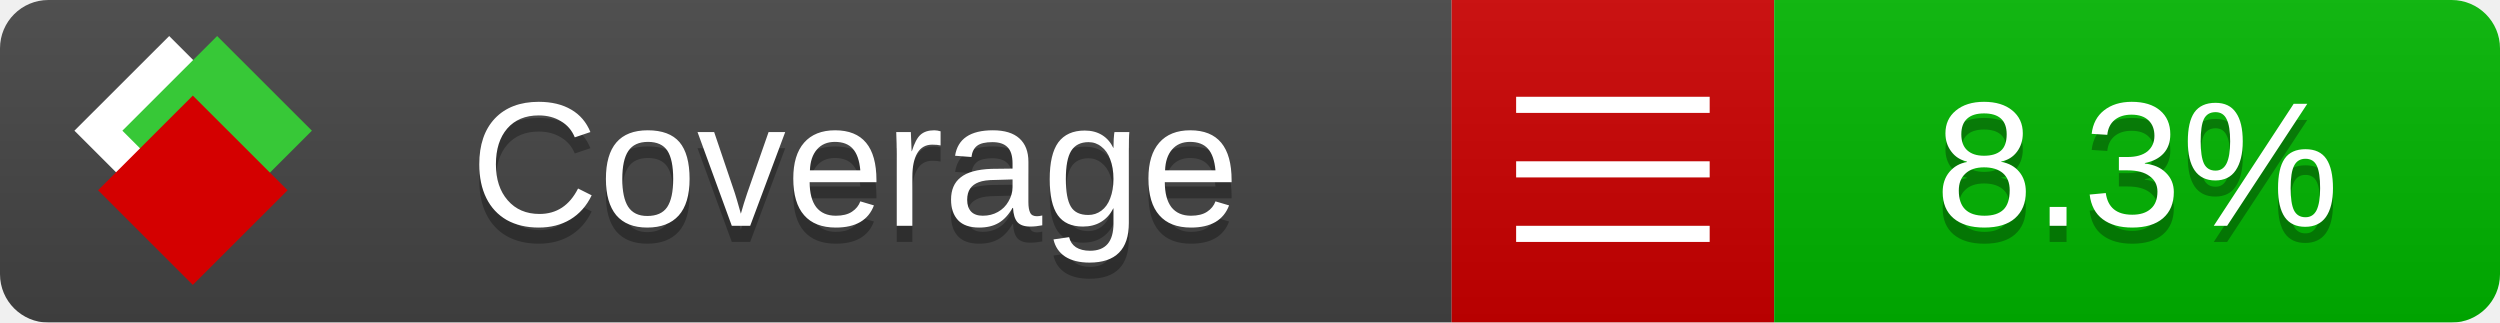
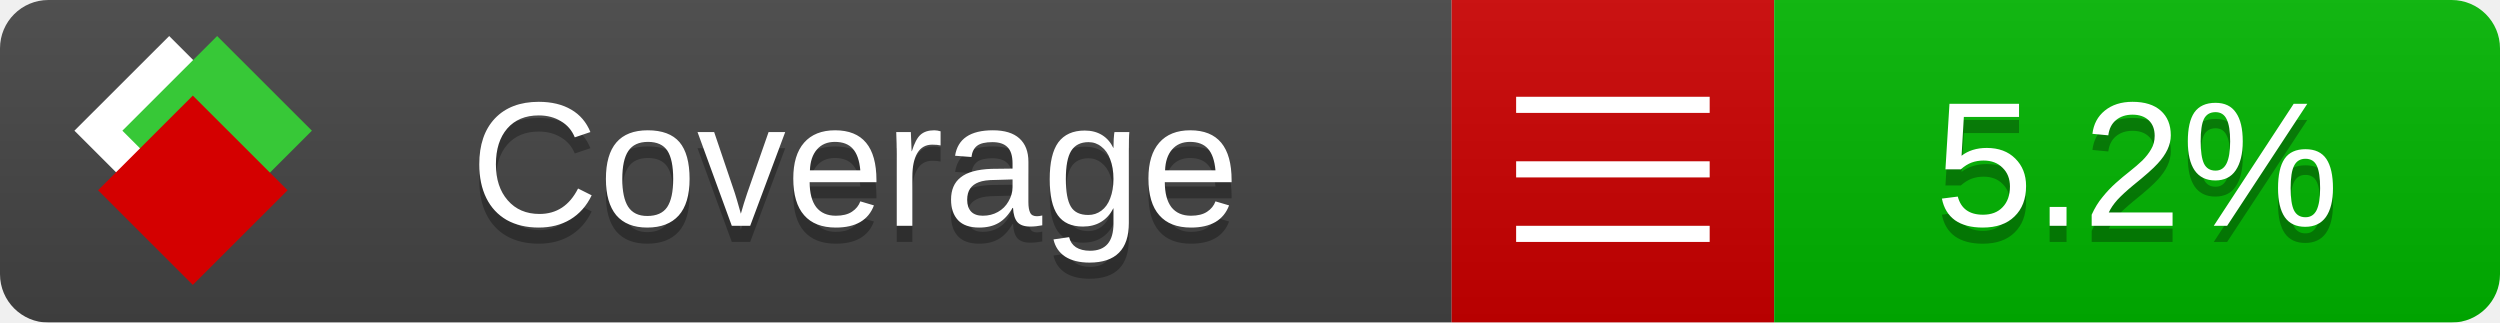
<svg xmlns="http://www.w3.org/2000/svg" xmlns:xlink="http://www.w3.org/1999/xlink" width="155" height="20">
  <style type="text/css">
          
            @keyframes fade1 {
                0% { visibility: visible; opacity: 1; }
               27% { visibility: visible; opacity: 1; }
               33% { visibility: hidden; opacity: 0; }
               60% { visibility: hidden; opacity: 0; }
               66% { visibility: hidden; opacity: 0; }
               93% { visibility: hidden; opacity: 0; }
              100% { visibility: visible; opacity: 1; }
            }
            @keyframes fade2 {
                0% { visibility: hidden; opacity: 0; }
               27% { visibility: hidden; opacity: 0; }
               33% { visibility: visible; opacity: 1; }
               60% { visibility: visible; opacity: 1; }
               66% { visibility: hidden; opacity: 0; }
               93% { visibility: hidden; opacity: 0; }
              100% { visibility: hidden; opacity: 0; }
            }
            @keyframes fade3 {
                0% { visibility: hidden; opacity: 0; }
               27% { visibility: hidden; opacity: 0; }
               33% { visibility: hidden; opacity: 0; }
               60% { visibility: hidden; opacity: 0; }
               66% { visibility: visible; opacity: 1; }
               93% { visibility: visible; opacity: 1; }
              100% { visibility: hidden; opacity: 0; }
            }
            .linecoverage {
                animation-duration: 15s;
                animation-name: fade1;
                animation-iteration-count: infinite;
            }
            .branchcoverage {
                animation-duration: 15s;
                animation-name: fade2;
                animation-iteration-count: infinite;
            }
            .methodcoverage {
                animation-duration: 15s;
                animation-name: fade3;
                animation-iteration-count: infinite;
            }
          
    </style>
  <defs>
    <linearGradient id="gradient" x2="0" y2="100%">
      <stop offset="0" stop-color="#bbb" stop-opacity=".1" />
      <stop offset="1" stop-opacity=".1" />
    </linearGradient>
    <linearGradient id="c">
      <stop offset="0" stop-color="#d40000" />
      <stop offset="1" stop-color="#ff2a2a" />
    </linearGradient>
    <linearGradient id="a">
      <stop offset="0" stop-color="#e0e0de" />
      <stop offset="1" stop-color="#fff" />
    </linearGradient>
    <linearGradient id="b">
      <stop offset="0" stop-color="#37c837" />
      <stop offset="1" stop-color="#217821" />
    </linearGradient>
    <linearGradient xlink:href="#a" id="e" x1="106.44" x2="69.96" y1="-11.96" y2="-46.84" gradientTransform="matrix(-.8426 -.00045 -.00045 -.8426 -94.27 -75.82)" gradientUnits="userSpaceOnUse" />
    <linearGradient xlink:href="#b" id="f" x1="56.19" x2="77.97" y1="-23.45" y2="10.62" gradientTransform="matrix(.8426 .00045 .00045 .8426 94.27 75.82)" gradientUnits="userSpaceOnUse" />
    <linearGradient xlink:href="#c" id="g" x1="79.98" x2="132.9" y1="10.79" y2="10.79" gradientTransform="matrix(.8426 .00045 .00045 .8426 94.27 75.82)" gradientUnits="userSpaceOnUse" />
    <mask id="mask">
      <rect width="155" height="20" rx="3" fill="#fff" />
    </mask>
    <g id="icon" transform="matrix(.04486 0 0 .04481 -.48 -.63)">
      <rect width="52.92" height="52.92" x="-109.72" y="-27.13" fill="url(#e)" transform="rotate(-135)" />
      <rect width="52.92" height="52.92" x="70.19" y="-39.18" fill="url(#f)" transform="rotate(45)" />
      <rect width="52.92" height="52.92" x="80.05" y="-15.74" fill="url(#g)" transform="rotate(45)" />
    </g>
  </defs>
  <g mask="url(#mask)">
    <rect x="0" y="0" width="90" height="20" fill="#444" />
    <rect x="90" y="0" width="20" height="20" fill="#c00" />
    <rect x="110" y="0" width="45" height="20" fill="#00B600" />
    <rect x="0" y="0" width="155" height="20" fill="url(#gradient)" />
  </g>
  <g>
    <path class="" stroke="#fff" d="M94 6.5 h12 M94 10.5 h12 M94 14.5 h12" />
  </g>
  <g fill="#fff" text-anchor="middle" font-family="Verdana,Arial,Geneva,sans-serif" font-size="11">
    <a xlink:href="https://github.com/danielpalme/ReportGenerator" target="_top">
      <use xlink:href="#icon" transform="translate(3,1) scale(3.5)" />
    </a>
    <text x="53" y="15" fill="#010101" fill-opacity=".3">Coverage</text>
    <text x="53" y="14" fill="#fff">Coverage</text>
-     <text class="" x="132.5" y="15" fill="#010101" fill-opacity=".3">8.3%</text>
-     <text class="" x="132.5" y="14">8.3%</text>
+     <text class="" x="132.5" y="15" fill="#010101" fill-opacity=".3">5.2%</text>
+     <text class="" x="132.5" y="14">5.2%</text>
  </g>
  <g>
    <rect class="" x="90" y="0" width="65" height="20" fill-opacity="0" />
  </g>
</svg>
